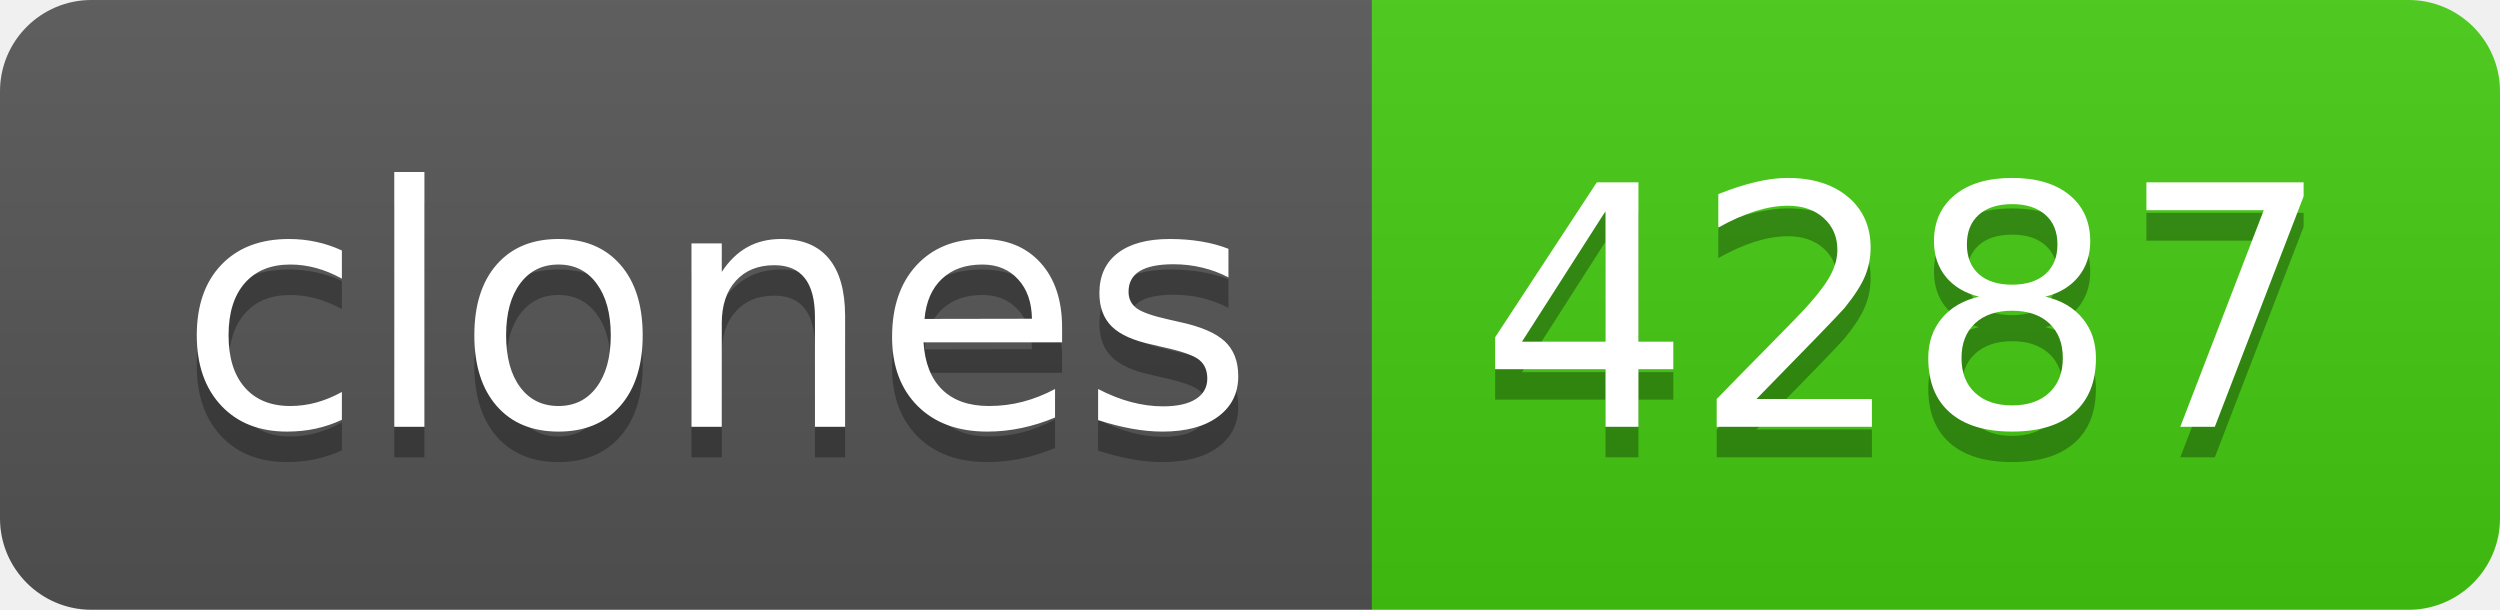
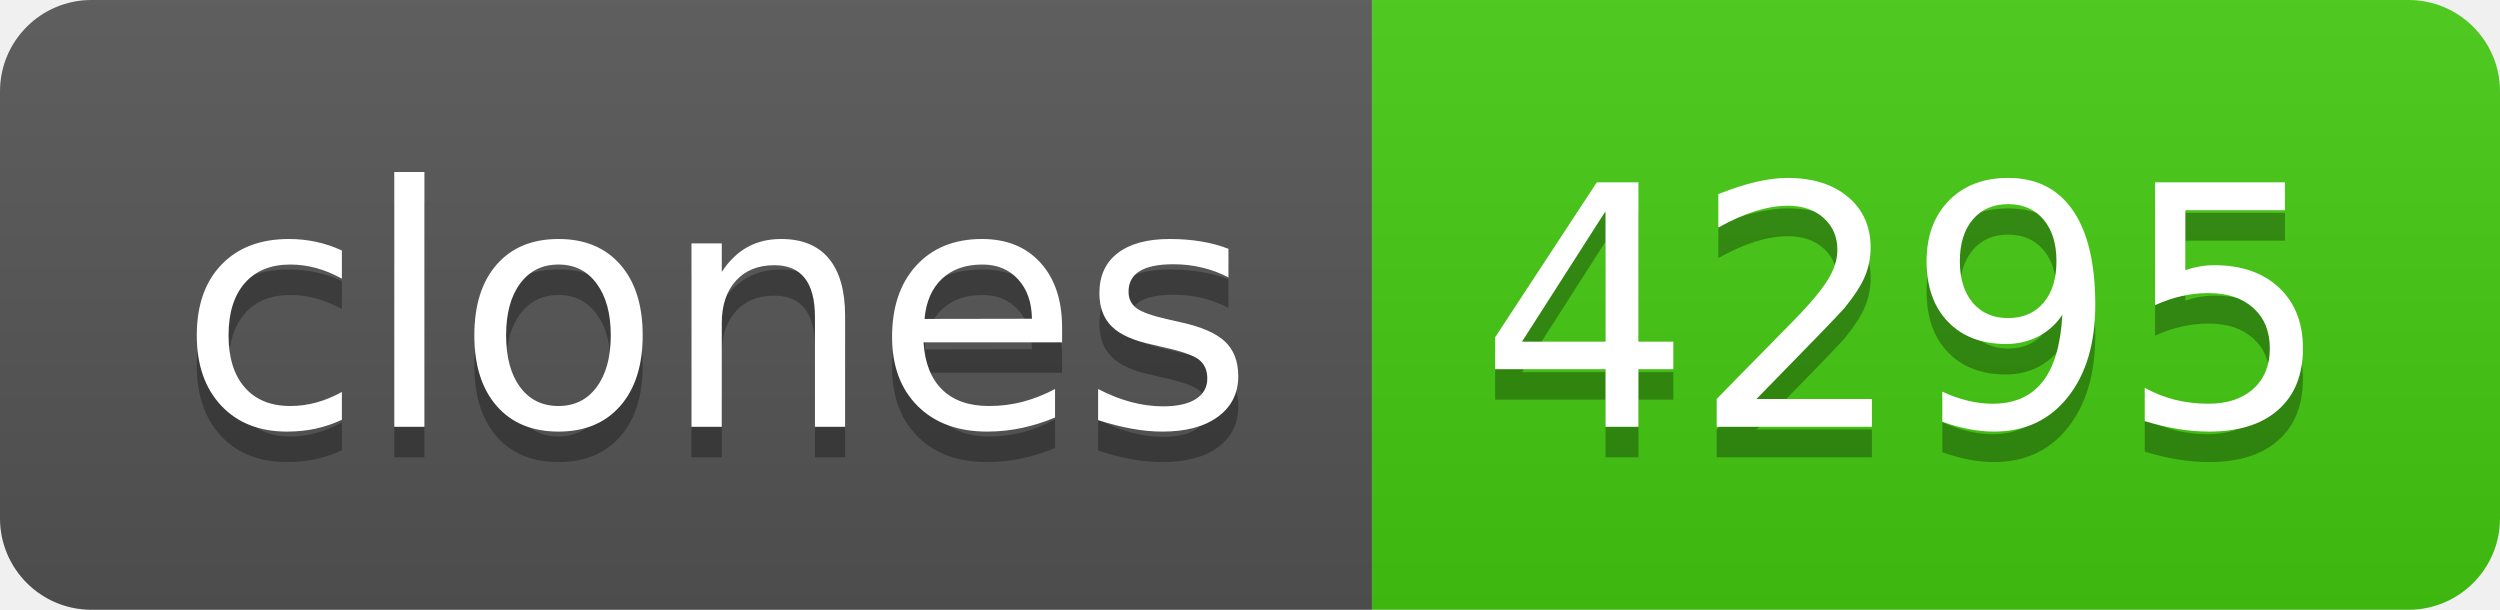
- <svg xmlns="http://www.w3.org/2000/svg" width="82" height="20" role="img" aria-label="clones: 4287">
+ <svg xmlns="http://www.w3.org/2000/svg" width="82" height="20" role="img" aria-label="clones: 4295">
  <linearGradient id="s" x2="0" y2="100%">
    <stop offset="0" stop-color="#bbb" stop-opacity=".1" />
    <stop offset="1" stop-opacity=".1" />
  </linearGradient>
  <clipPath id="r">
    <rect width="82" height="20" rx="3" fill="#fff" />
  </clipPath>
  <g clip-path="url(#r)">
    <rect width="45" height="20" fill="#555" />
    <rect x="45" width="37" height="20" fill="#4c1" />
    <rect width="82" height="20" fill="url(#s)" />
  </g>
  <g fill="#fff" text-anchor="middle" font-family="Verdana,Geneva,DejaVu Sans,sans-serif" text-rendering="geometricPrecision" font-size="110">
    <text aria-hidden="true" x="235" y="150" fill="#010101" fill-opacity=".3" transform="scale(.1)" textLength="350">clones</text>
    <text x="235" y="140" transform="scale(.1)" fill="#fff" textLength="350">clones</text>
-     <text aria-hidden="true" x="625" y="150" fill="#010101" fill-opacity=".3" transform="scale(.1)" textLength="270">4287</text>
-     <text x="625" y="140" transform="scale(.1)" fill="#fff" textLength="270">4287</text>
+     <text aria-hidden="true" x="625" y="150" fill="#010101" fill-opacity=".3" transform="scale(.1)" textLength="270">4295</text>
+     <text x="625" y="140" transform="scale(.1)" fill="#fff" textLength="270">4295</text>
  </g>
</svg>
